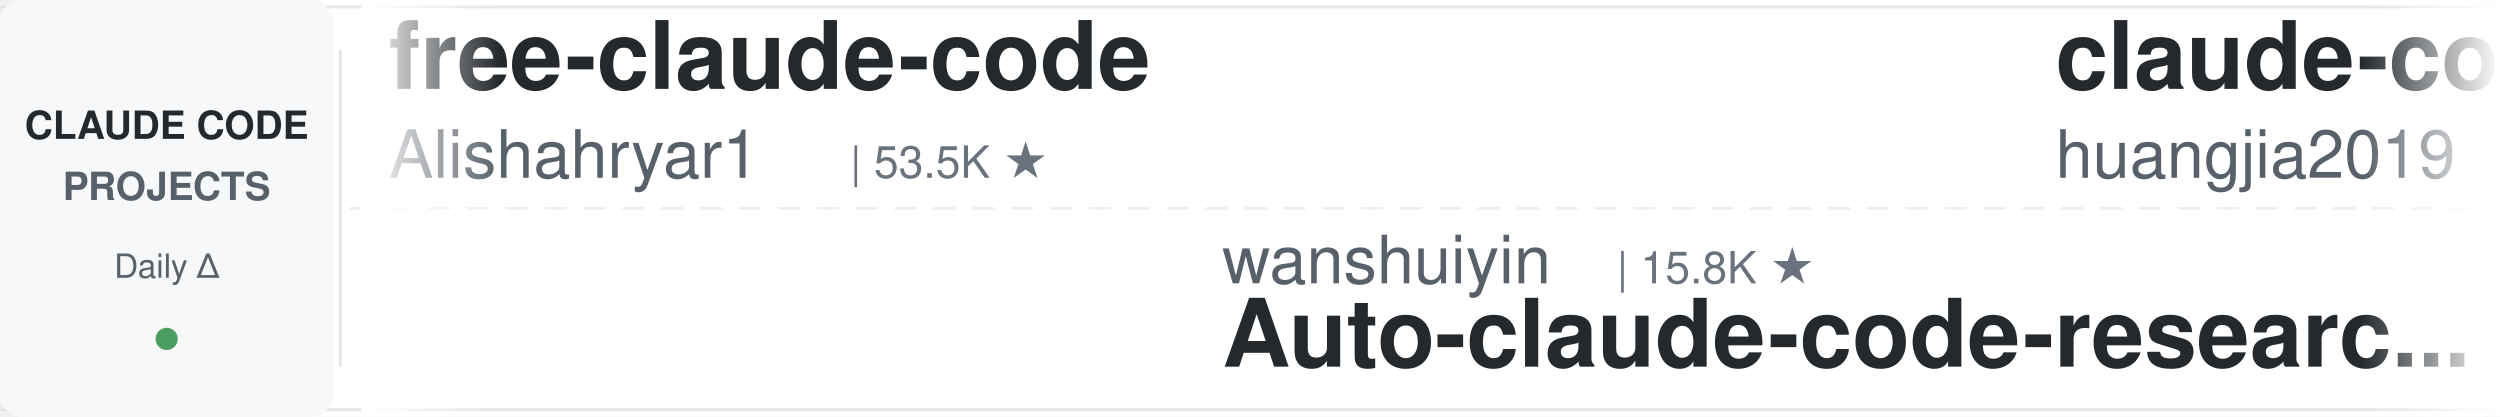
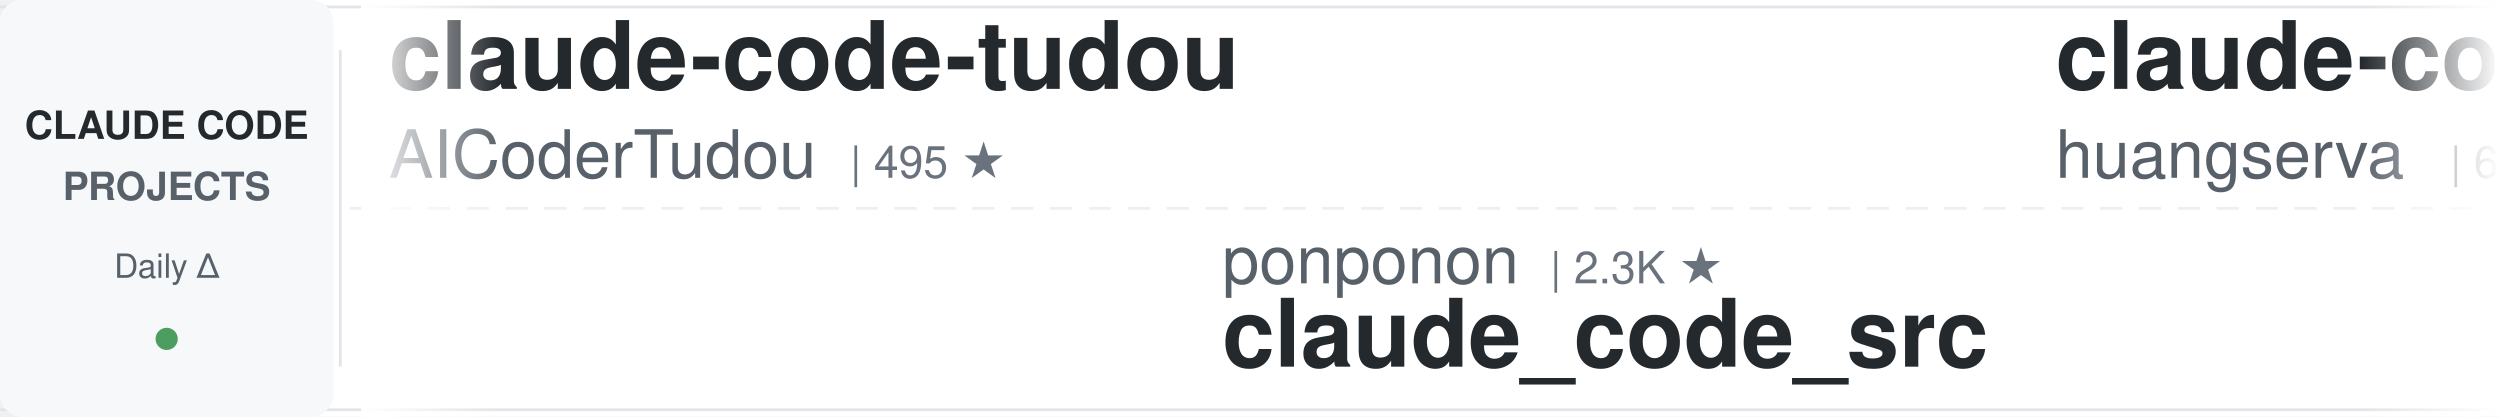
<svg xmlns="http://www.w3.org/2000/svg" width="900" height="150">
  <defs>
    <linearGradient id="leftFade" x1="0%" y1="0%" x2="100%" y2="0%">
      <stop offset="0%" style="stop-color:#ffffff;stop-opacity:1" />
      <stop offset="100%" style="stop-color:#ffffff;stop-opacity:0" />
    </linearGradient>
    <linearGradient id="rightFade" x1="0%" y1="0%" x2="100%" y2="0%">
      <stop offset="0%" style="stop-color:#ffffff;stop-opacity:0" />
      <stop offset="100%" style="stop-color:#ffffff;stop-opacity:1" />
    </linearGradient>
  </defs>
  <rect width="900" height="150" fill="#ffffff" rx="8" />
  <rect x="0" y="2" width="900" height="1" fill="#e1e4e8" />
  <rect x="0" y="147" width="900" height="1" fill="#e1e4e8" />
  <line x1="0" y1="75" x2="900" y2="75" stroke="#e1e4e8" stroke-width="1" stroke-dasharray="8 6" opacity="0.6" />
  <rect x="0" y="0" width="120" height="150" fill="#f6f8fa" rx="8" />
  <text x="60" y="50" font-family="-apple-system, BlinkMacSystemFont, 'Segoe UI', Helvetica, Arial, sans-serif" font-size="14" font-weight="600" fill="#24292e" text-anchor="middle">CLAUDE CODE</text>
  <text x="60" y="72" font-family="-apple-system, BlinkMacSystemFont, 'Segoe UI', Helvetica, Arial, sans-serif" font-size="14" font-weight="600" fill="#586069" text-anchor="middle">PROJECTS</text>
  <text x="60" y="100" font-family="-apple-system, BlinkMacSystemFont, 'Segoe UI', Helvetica, Arial, sans-serif" font-size="12" font-weight="500" fill="#586069" text-anchor="middle">Daily Δ</text>
  <circle cx="60" cy="122" r="4" fill="#22863a" opacity="0.8" />
  <rect x="122" y="18" width="1" height="114" fill="#e1e4e8" />
  <clipPath id="tickerClip">
    <rect x="130" y="0" width="770" height="150" />
  </clipPath>
  <g clip-path="url(#tickerClip)">
    <g id="tickerItems">
      <animateTransform attributeName="transform" attributeType="XML" type="translate" from="0 0" to="-3000 0" dur="54s" repeatCount="indefinite" />
      <g transform="translate(0, 0)">
-         <text x="140" y="32" font-family="-apple-system, BlinkMacSystemFont, 'Segoe UI', Helvetica, Arial, sans-serif" font-size="34" font-weight="600" fill="#24292e">free-claude-code</text>
-         <text x="140" y="64" font-family="-apple-system, BlinkMacSystemFont, 'Segoe UI', Helvetica, Arial, sans-serif" font-size="24" font-weight="400" fill="#586069">Alishahryar1</text>
-         <text x="306" y="64" font-family="-apple-system, BlinkMacSystemFont, 'Segoe UI', Helvetica, Arial, sans-serif" font-size="16" font-weight="500" fill="#6a737d">| 53.5K ★</text>
+         <text x="140" y="32" font-family="-apple-system, BlinkMacSystemFont, 'Segoe UI', Helvetica, Arial, sans-serif" font-size="34" font-weight="600" fill="#24292e">claude-code-tudou</text>
+         <text x="140" y="64" font-family="-apple-system, BlinkMacSystemFont, 'Segoe UI', Helvetica, Arial, sans-serif" font-size="24" font-weight="400" fill="#586069">AICoderTudou</text>
+         <text x="306" y="64" font-family="-apple-system, BlinkMacSystemFont, 'Segoe UI', Helvetica, Arial, sans-serif" font-size="16" font-weight="500" fill="#6a737d">| 495 ★</text>
      </g>
      <g transform="translate(300, 0)">
-         <text x="140" y="102" font-family="-apple-system, BlinkMacSystemFont, 'Segoe UI', Helvetica, Arial, sans-serif" font-size="24" font-weight="400" fill="#586069">wanshuiyin</text>
-         <text x="282" y="102" font-family="-apple-system, BlinkMacSystemFont, 'Segoe UI', Helvetica, Arial, sans-serif" font-size="16" font-weight="500" fill="#6a737d">| 15.8K ★</text>
-         <text x="140" y="132" font-family="-apple-system, BlinkMacSystemFont, 'Segoe UI', Helvetica, Arial, sans-serif" font-size="34" font-weight="600" fill="#24292e">Auto-claude-code-researc...</text>
+         <text x="140" y="102" font-family="-apple-system, BlinkMacSystemFont, 'Segoe UI', Helvetica, Arial, sans-serif" font-size="24" font-weight="400" fill="#586069">ponponon</text>
+         <text x="258" y="102" font-family="-apple-system, BlinkMacSystemFont, 'Segoe UI', Helvetica, Arial, sans-serif" font-size="16" font-weight="500" fill="#6a737d">| 2.3K ★</text>
+         <text x="140" y="132" font-family="-apple-system, BlinkMacSystemFont, 'Segoe UI', Helvetica, Arial, sans-serif" font-size="34" font-weight="600" fill="#24292e">claude_code_src</text>
      </g>
      <g transform="translate(600, 0)">
-         <text x="140" y="32" font-family="-apple-system, BlinkMacSystemFont, 'Segoe UI', Helvetica, Arial, sans-serif" font-size="34" font-weight="600" fill="#24292e">claude-code-engineering</text>
-         <text x="140" y="64" font-family="-apple-system, BlinkMacSystemFont, 'Segoe UI', Helvetica, Arial, sans-serif" font-size="24" font-weight="400" fill="#586069">huangjia2019</text>
-         <text x="306" y="64" font-family="-apple-system, BlinkMacSystemFont, 'Segoe UI', Helvetica, Arial, sans-serif" font-size="16" font-weight="500" fill="#6a737d">| 1.1K ★</text>
+         <text x="140" y="32" font-family="-apple-system, BlinkMacSystemFont, 'Segoe UI', Helvetica, Arial, sans-serif" font-size="34" font-weight="600" fill="#24292e">claude-code-cli</text>
+         <text x="140" y="64" font-family="-apple-system, BlinkMacSystemFont, 'Segoe UI', Helvetica, Arial, sans-serif" font-size="24" font-weight="400" fill="#586069">huangserva</text>
+         <text x="282" y="64" font-family="-apple-system, BlinkMacSystemFont, 'Segoe UI', Helvetica, Arial, sans-serif" font-size="16" font-weight="500" fill="#6a737d">| 627 ★</text>
      </g>
      <g transform="translate(900, 0)">
-         <text x="140" y="102" font-family="-apple-system, BlinkMacSystemFont, 'Segoe UI', Helvetica, Arial, sans-serif" font-size="24" font-weight="400" fill="#586069">digitalsamba</text>
-         <text x="306" y="102" font-family="-apple-system, BlinkMacSystemFont, 'Segoe UI', Helvetica, Arial, sans-serif" font-size="16" font-weight="500" fill="#6a737d">| 2.1K ★</text>
-         <text x="140" y="132" font-family="-apple-system, BlinkMacSystemFont, 'Segoe UI', Helvetica, Arial, sans-serif" font-size="34" font-weight="600" fill="#24292e">claude-code-video-toolki...</text>
+         <text x="140" y="102" font-family="-apple-system, BlinkMacSystemFont, 'Segoe UI', Helvetica, Arial, sans-serif" font-size="24" font-weight="400" fill="#586069">edmund-io</text>
+         <text x="270" y="102" font-family="-apple-system, BlinkMacSystemFont, 'Segoe UI', Helvetica, Arial, sans-serif" font-size="16" font-weight="500" fill="#6a737d">| 1.5K ★</text>
+         <text x="140" y="132" font-family="-apple-system, BlinkMacSystemFont, 'Segoe UI', Helvetica, Arial, sans-serif" font-size="34" font-weight="600" fill="#24292e">edmunds-claude-code</text>
      </g>
      <g transform="translate(1200, 0)">
-         <text x="140" y="32" font-family="-apple-system, BlinkMacSystemFont, 'Segoe UI', Helvetica, Arial, sans-serif" font-size="34" font-weight="600" fill="#24292e">claude-code-rev</text>
-         <text x="140" y="64" font-family="-apple-system, BlinkMacSystemFont, 'Segoe UI', Helvetica, Arial, sans-serif" font-size="24" font-weight="400" fill="#586069">oboard</text>
-         <text x="234" y="64" font-family="-apple-system, BlinkMacSystemFont, 'Segoe UI', Helvetica, Arial, sans-serif" font-size="16" font-weight="500" fill="#6a737d">| 3.3K ★</text>
+         <text x="140" y="32" font-family="-apple-system, BlinkMacSystemFont, 'Segoe UI', Helvetica, Arial, sans-serif" font-size="34" font-weight="600" fill="#24292e">claude-code-harness</text>
+         <text x="140" y="64" font-family="-apple-system, BlinkMacSystemFont, 'Segoe UI', Helvetica, Arial, sans-serif" font-size="24" font-weight="400" fill="#586069">Chachamaru127</text>
+         <text x="318" y="64" font-family="-apple-system, BlinkMacSystemFont, 'Segoe UI', Helvetica, Arial, sans-serif" font-size="16" font-weight="500" fill="#6a737d">| 3.1K ★</text>
      </g>
      <g transform="translate(1500, 0)">
-         <text x="140" y="102" font-family="-apple-system, BlinkMacSystemFont, 'Segoe UI', Helvetica, Arial, sans-serif" font-size="24" font-weight="400" fill="#586069">musistudio</text>
-         <text x="282" y="102" font-family="-apple-system, BlinkMacSystemFont, 'Segoe UI', Helvetica, Arial, sans-serif" font-size="16" font-weight="500" fill="#6a737d">| 37.1K ★</text>
-         <text x="140" y="132" font-family="-apple-system, BlinkMacSystemFont, 'Segoe UI', Helvetica, Arial, sans-serif" font-size="34" font-weight="600" fill="#24292e">claude-code-router</text>
+         <text x="140" y="102" font-family="-apple-system, BlinkMacSystemFont, 'Segoe UI', Helvetica, Arial, sans-serif" font-size="24" font-weight="400" fill="#586069">multica-ai</text>
+         <text x="282" y="102" font-family="-apple-system, BlinkMacSystemFont, 'Segoe UI', Helvetica, Arial, sans-serif" font-size="16" font-weight="500" fill="#6a737d">| 210.7K ★</text>
+         <text x="140" y="132" font-family="-apple-system, BlinkMacSystemFont, 'Segoe UI', Helvetica, Arial, sans-serif" font-size="34" font-weight="600" fill="#24292e">andrej-karpathy-skills</text>
      </g>
      <g transform="translate(1800, 0)">
-         <text x="140" y="32" font-family="-apple-system, BlinkMacSystemFont, 'Segoe UI', Helvetica, Arial, sans-serif" font-size="34" font-weight="600" fill="#24292e">claude-code-base-action</text>
-         <text x="140" y="64" font-family="-apple-system, BlinkMacSystemFont, 'Segoe UI', Helvetica, Arial, sans-serif" font-size="24" font-weight="400" fill="#586069">anthropics</text>
-         <text x="282" y="64" font-family="-apple-system, BlinkMacSystemFont, 'Segoe UI', Helvetica, Arial, sans-serif" font-size="16" font-weight="500" fill="#6a737d">| 970 ★</text>
-       </g>
-       <g transform="translate(2100, 0)">
-         <text x="140" y="102" font-family="-apple-system, BlinkMacSystemFont, 'Segoe UI', Helvetica, Arial, sans-serif" font-size="24" font-weight="400" fill="#586069">Windy3f3f3f3f</text>
-         <text x="318" y="102" font-family="-apple-system, BlinkMacSystemFont, 'Segoe UI', Helvetica, Arial, sans-serif" font-size="16" font-weight="500" fill="#6a737d">| 3.6K ★</text>
-         <text x="140" y="132" font-family="-apple-system, BlinkMacSystemFont, 'Segoe UI', Helvetica, Arial, sans-serif" font-size="34" font-weight="600" fill="#24292e">how-claude-code-works</text>
-       </g>
-       <g transform="translate(2400, 0)">
        <text x="140" y="32" font-family="-apple-system, BlinkMacSystemFont, 'Segoe UI', Helvetica, Arial, sans-serif" font-size="34" font-weight="600" fill="#24292e">claude-code-infrastructu...</text>
        <text x="140" y="64" font-family="-apple-system, BlinkMacSystemFont, 'Segoe UI', Helvetica, Arial, sans-serif" font-size="24" font-weight="400" fill="#586069">diet103</text>
        <text x="246" y="64" font-family="-apple-system, BlinkMacSystemFont, 'Segoe UI', Helvetica, Arial, sans-serif" font-size="16" font-weight="500" fill="#6a737d">| 10.0K ★</text>
      </g>
+       <g transform="translate(2100, 0)">
+         <text x="140" y="102" font-family="-apple-system, BlinkMacSystemFont, 'Segoe UI', Helvetica, Arial, sans-serif" font-size="24" font-weight="400" fill="#586069">repowise-dev</text>
+         <text x="306" y="102" font-family="-apple-system, BlinkMacSystemFont, 'Segoe UI', Helvetica, Arial, sans-serif" font-size="16" font-weight="500" fill="#6a737d">| 1.2K ★</text>
+         <text x="140" y="132" font-family="-apple-system, BlinkMacSystemFont, 'Segoe UI', Helvetica, Arial, sans-serif" font-size="34" font-weight="600" fill="#24292e">claude-code-prompts</text>
+       </g>
+       <g transform="translate(2400, 0)">
+         <text x="140" y="32" font-family="-apple-system, BlinkMacSystemFont, 'Segoe UI', Helvetica, Arial, sans-serif" font-size="34" font-weight="600" fill="#24292e">claude-code-book</text>
+         <text x="140" y="64" font-family="-apple-system, BlinkMacSystemFont, 'Segoe UI', Helvetica, Arial, sans-serif" font-size="24" font-weight="400" fill="#586069">lintsinghua</text>
+         <text x="294" y="64" font-family="-apple-system, BlinkMacSystemFont, 'Segoe UI', Helvetica, Arial, sans-serif" font-size="16" font-weight="500" fill="#6a737d">| 4.2K ★</text>
+       </g>
      <g transform="translate(2700, 0)">
-         <text x="140" y="102" font-family="-apple-system, BlinkMacSystemFont, 'Segoe UI', Helvetica, Arial, sans-serif" font-size="24" font-weight="400" fill="#586069">anthropics</text>
-         <text x="282" y="102" font-family="-apple-system, BlinkMacSystemFont, 'Segoe UI', Helvetica, Arial, sans-serif" font-size="16" font-weight="500" fill="#6a737d">| 174.8K ★</text>
-         <text x="140" y="132" font-family="-apple-system, BlinkMacSystemFont, 'Segoe UI', Helvetica, Arial, sans-serif" font-size="34" font-weight="600" fill="#24292e">skills</text>
+         <text x="140" y="102" font-family="-apple-system, BlinkMacSystemFont, 'Segoe UI', Helvetica, Arial, sans-serif" font-size="24" font-weight="400" fill="#586069">frankbria</text>
+         <text x="270" y="102" font-family="-apple-system, BlinkMacSystemFont, 'Segoe UI', Helvetica, Arial, sans-serif" font-size="16" font-weight="500" fill="#6a737d">| 9.6K ★</text>
+         <text x="140" y="132" font-family="-apple-system, BlinkMacSystemFont, 'Segoe UI', Helvetica, Arial, sans-serif" font-size="34" font-weight="600" fill="#24292e">ralph-claude-code</text>
      </g>
      <g transform="translate(3000, 0)">
-         <text x="140" y="32" font-family="-apple-system, BlinkMacSystemFont, 'Segoe UI', Helvetica, Arial, sans-serif" font-size="34" font-weight="600" fill="#24292e">free-claude-code</text>
-         <text x="140" y="64" font-family="-apple-system, BlinkMacSystemFont, 'Segoe UI', Helvetica, Arial, sans-serif" font-size="24" font-weight="400" fill="#586069">Alishahryar1</text>
-         <text x="306" y="64" font-family="-apple-system, BlinkMacSystemFont, 'Segoe UI', Helvetica, Arial, sans-serif" font-size="16" font-weight="500" fill="#6a737d">| 53.5K ★</text>
+         <text x="140" y="32" font-family="-apple-system, BlinkMacSystemFont, 'Segoe UI', Helvetica, Arial, sans-serif" font-size="34" font-weight="600" fill="#24292e">claude-code-tudou</text>
+         <text x="140" y="64" font-family="-apple-system, BlinkMacSystemFont, 'Segoe UI', Helvetica, Arial, sans-serif" font-size="24" font-weight="400" fill="#586069">AICoderTudou</text>
+         <text x="306" y="64" font-family="-apple-system, BlinkMacSystemFont, 'Segoe UI', Helvetica, Arial, sans-serif" font-size="16" font-weight="500" fill="#6a737d">| 495 ★</text>
      </g>
      <g transform="translate(3300, 0)">
-         <text x="140" y="102" font-family="-apple-system, BlinkMacSystemFont, 'Segoe UI', Helvetica, Arial, sans-serif" font-size="24" font-weight="400" fill="#586069">wanshuiyin</text>
-         <text x="282" y="102" font-family="-apple-system, BlinkMacSystemFont, 'Segoe UI', Helvetica, Arial, sans-serif" font-size="16" font-weight="500" fill="#6a737d">| 15.8K ★</text>
-         <text x="140" y="132" font-family="-apple-system, BlinkMacSystemFont, 'Segoe UI', Helvetica, Arial, sans-serif" font-size="34" font-weight="600" fill="#24292e">Auto-claude-code-researc...</text>
+         <text x="140" y="102" font-family="-apple-system, BlinkMacSystemFont, 'Segoe UI', Helvetica, Arial, sans-serif" font-size="24" font-weight="400" fill="#586069">ponponon</text>
+         <text x="258" y="102" font-family="-apple-system, BlinkMacSystemFont, 'Segoe UI', Helvetica, Arial, sans-serif" font-size="16" font-weight="500" fill="#6a737d">| 2.3K ★</text>
+         <text x="140" y="132" font-family="-apple-system, BlinkMacSystemFont, 'Segoe UI', Helvetica, Arial, sans-serif" font-size="34" font-weight="600" fill="#24292e">claude_code_src</text>
      </g>
      <g transform="translate(3600, 0)">
-         <text x="140" y="32" font-family="-apple-system, BlinkMacSystemFont, 'Segoe UI', Helvetica, Arial, sans-serif" font-size="34" font-weight="600" fill="#24292e">claude-code-engineering</text>
-         <text x="140" y="64" font-family="-apple-system, BlinkMacSystemFont, 'Segoe UI', Helvetica, Arial, sans-serif" font-size="24" font-weight="400" fill="#586069">huangjia2019</text>
-         <text x="306" y="64" font-family="-apple-system, BlinkMacSystemFont, 'Segoe UI', Helvetica, Arial, sans-serif" font-size="16" font-weight="500" fill="#6a737d">| 1.1K ★</text>
+         <text x="140" y="32" font-family="-apple-system, BlinkMacSystemFont, 'Segoe UI', Helvetica, Arial, sans-serif" font-size="34" font-weight="600" fill="#24292e">claude-code-cli</text>
+         <text x="140" y="64" font-family="-apple-system, BlinkMacSystemFont, 'Segoe UI', Helvetica, Arial, sans-serif" font-size="24" font-weight="400" fill="#586069">huangserva</text>
+         <text x="282" y="64" font-family="-apple-system, BlinkMacSystemFont, 'Segoe UI', Helvetica, Arial, sans-serif" font-size="16" font-weight="500" fill="#6a737d">| 627 ★</text>
      </g>
      <g transform="translate(3900, 0)">
-         <text x="140" y="102" font-family="-apple-system, BlinkMacSystemFont, 'Segoe UI', Helvetica, Arial, sans-serif" font-size="24" font-weight="400" fill="#586069">digitalsamba</text>
-         <text x="306" y="102" font-family="-apple-system, BlinkMacSystemFont, 'Segoe UI', Helvetica, Arial, sans-serif" font-size="16" font-weight="500" fill="#6a737d">| 2.1K ★</text>
-         <text x="140" y="132" font-family="-apple-system, BlinkMacSystemFont, 'Segoe UI', Helvetica, Arial, sans-serif" font-size="34" font-weight="600" fill="#24292e">claude-code-video-toolki...</text>
+         <text x="140" y="102" font-family="-apple-system, BlinkMacSystemFont, 'Segoe UI', Helvetica, Arial, sans-serif" font-size="24" font-weight="400" fill="#586069">edmund-io</text>
+         <text x="270" y="102" font-family="-apple-system, BlinkMacSystemFont, 'Segoe UI', Helvetica, Arial, sans-serif" font-size="16" font-weight="500" fill="#6a737d">| 1.5K ★</text>
+         <text x="140" y="132" font-family="-apple-system, BlinkMacSystemFont, 'Segoe UI', Helvetica, Arial, sans-serif" font-size="34" font-weight="600" fill="#24292e">edmunds-claude-code</text>
      </g>
    </g>
  </g>
  <rect x="130" y="0" width="50" height="150" fill="url(#leftFade)" />
  <rect x="850" y="0" width="50" height="150" fill="url(#rightFade)" />
</svg>
